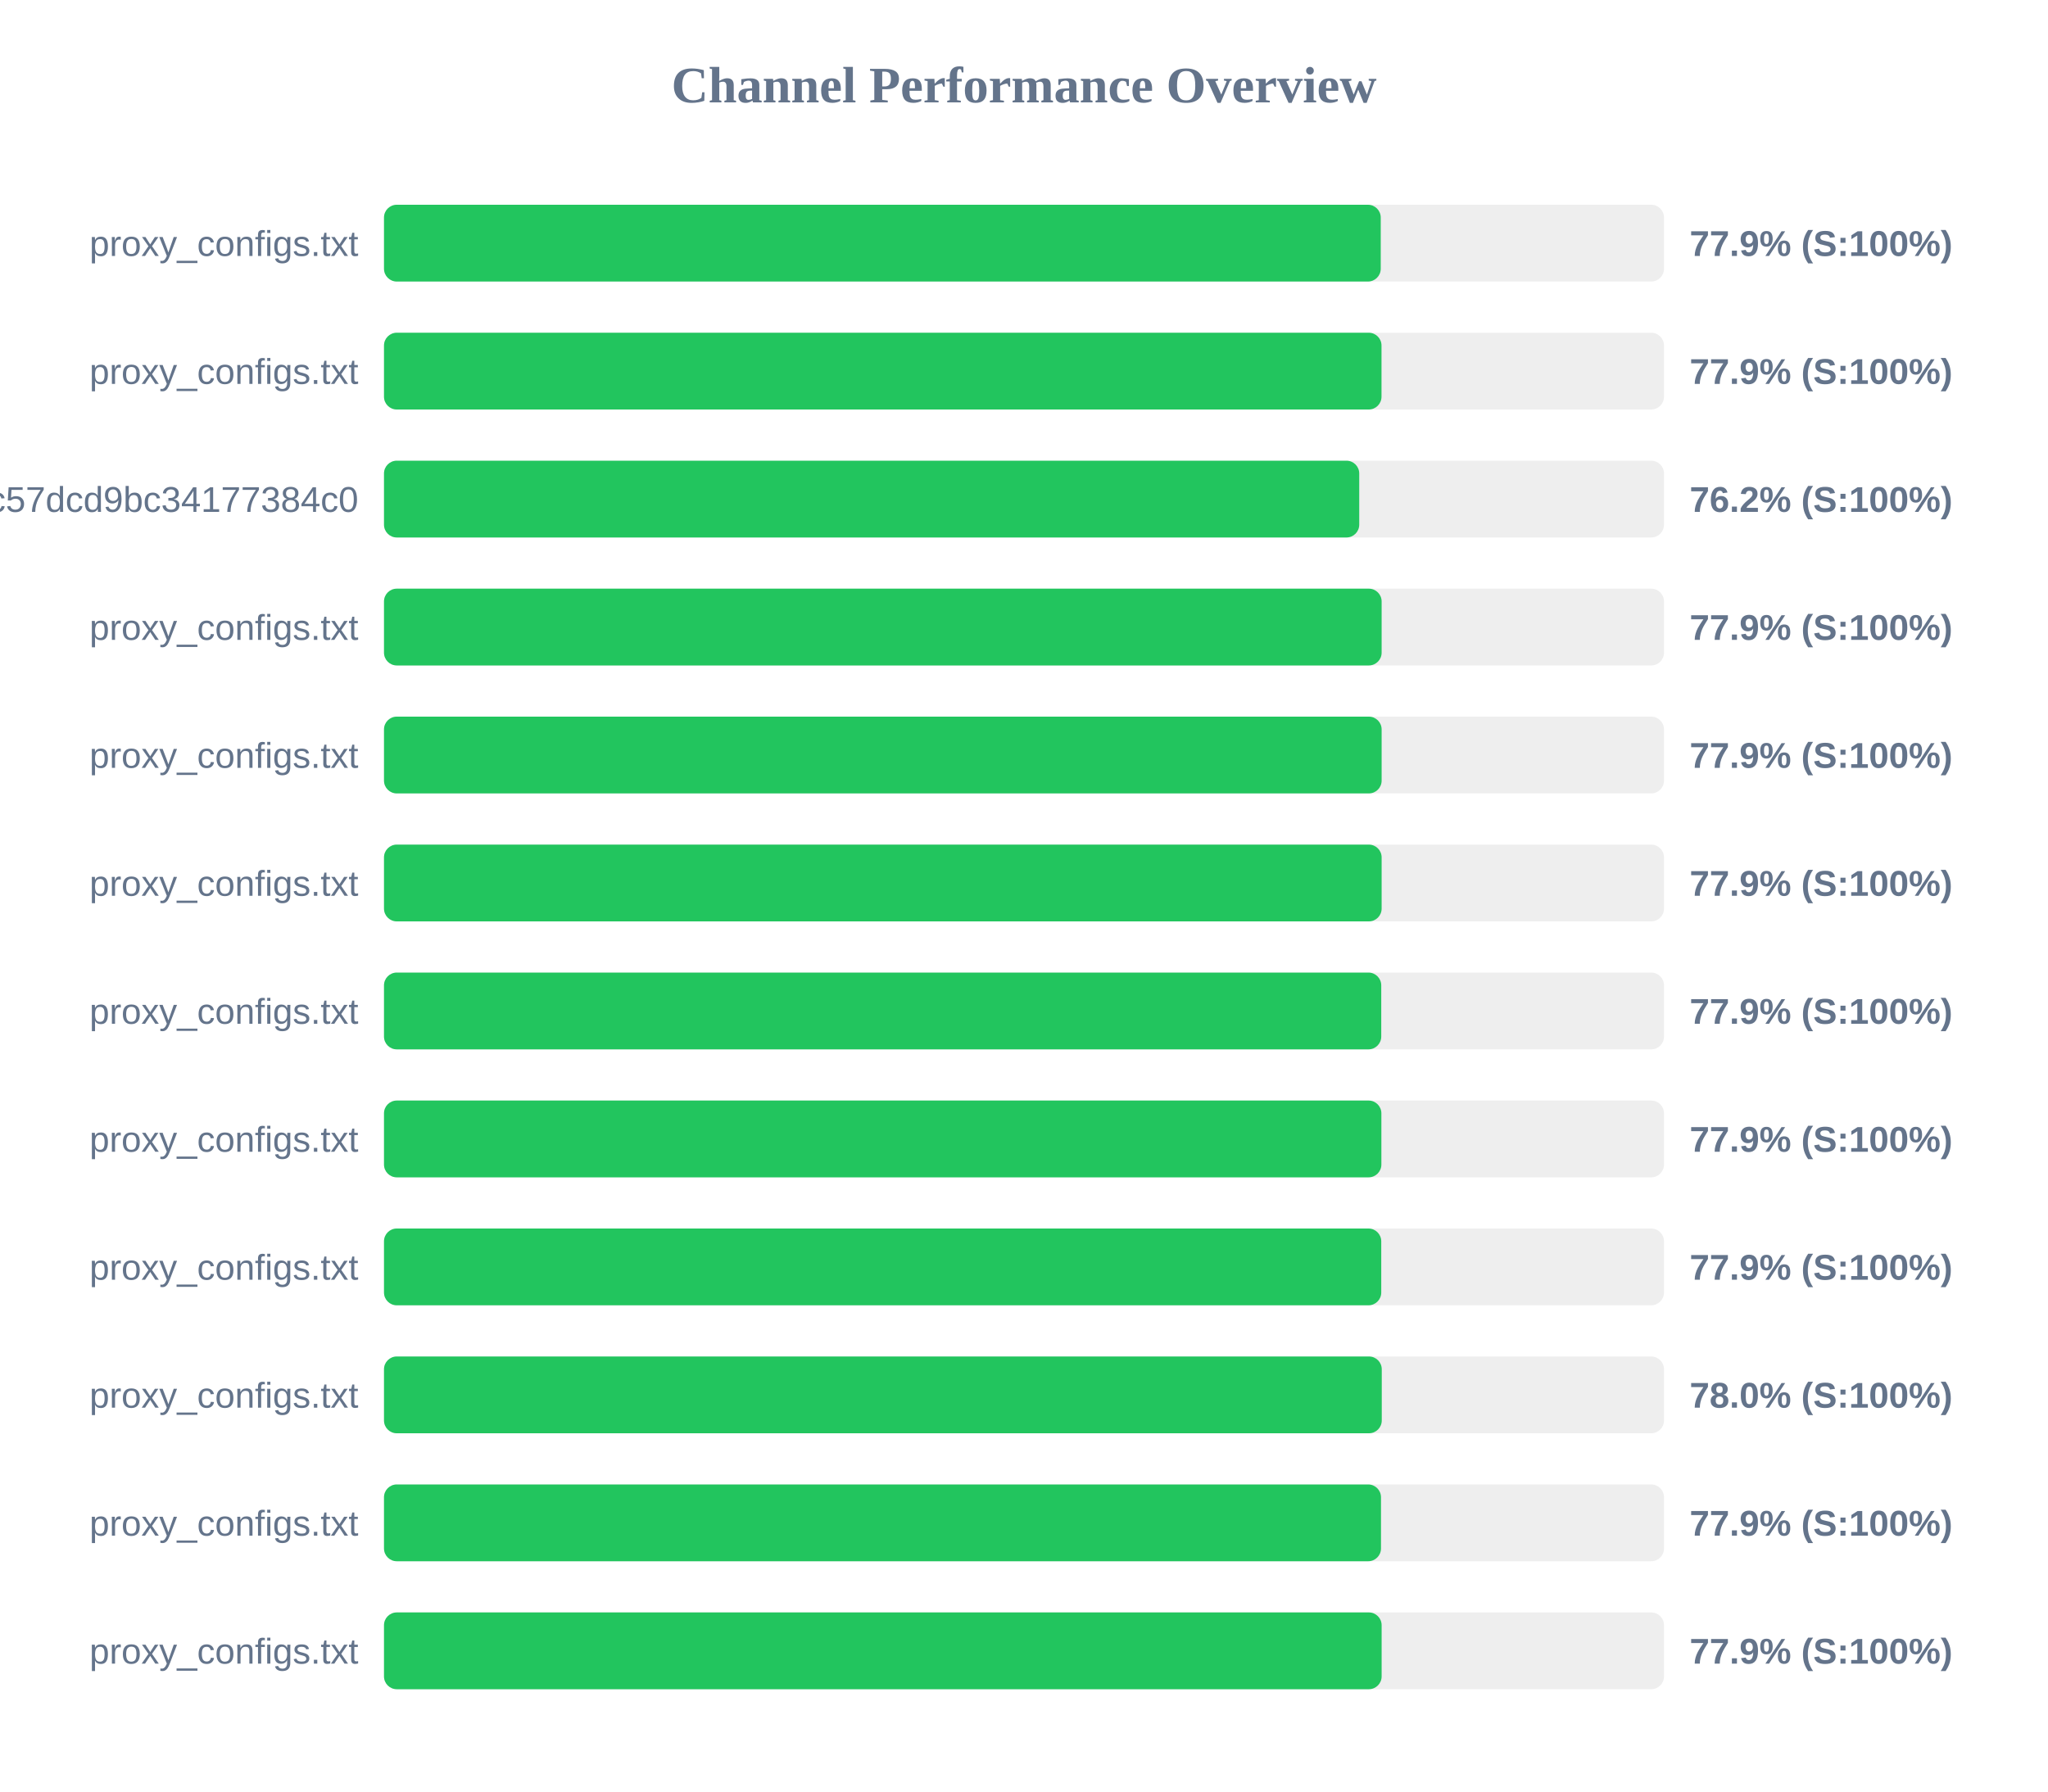
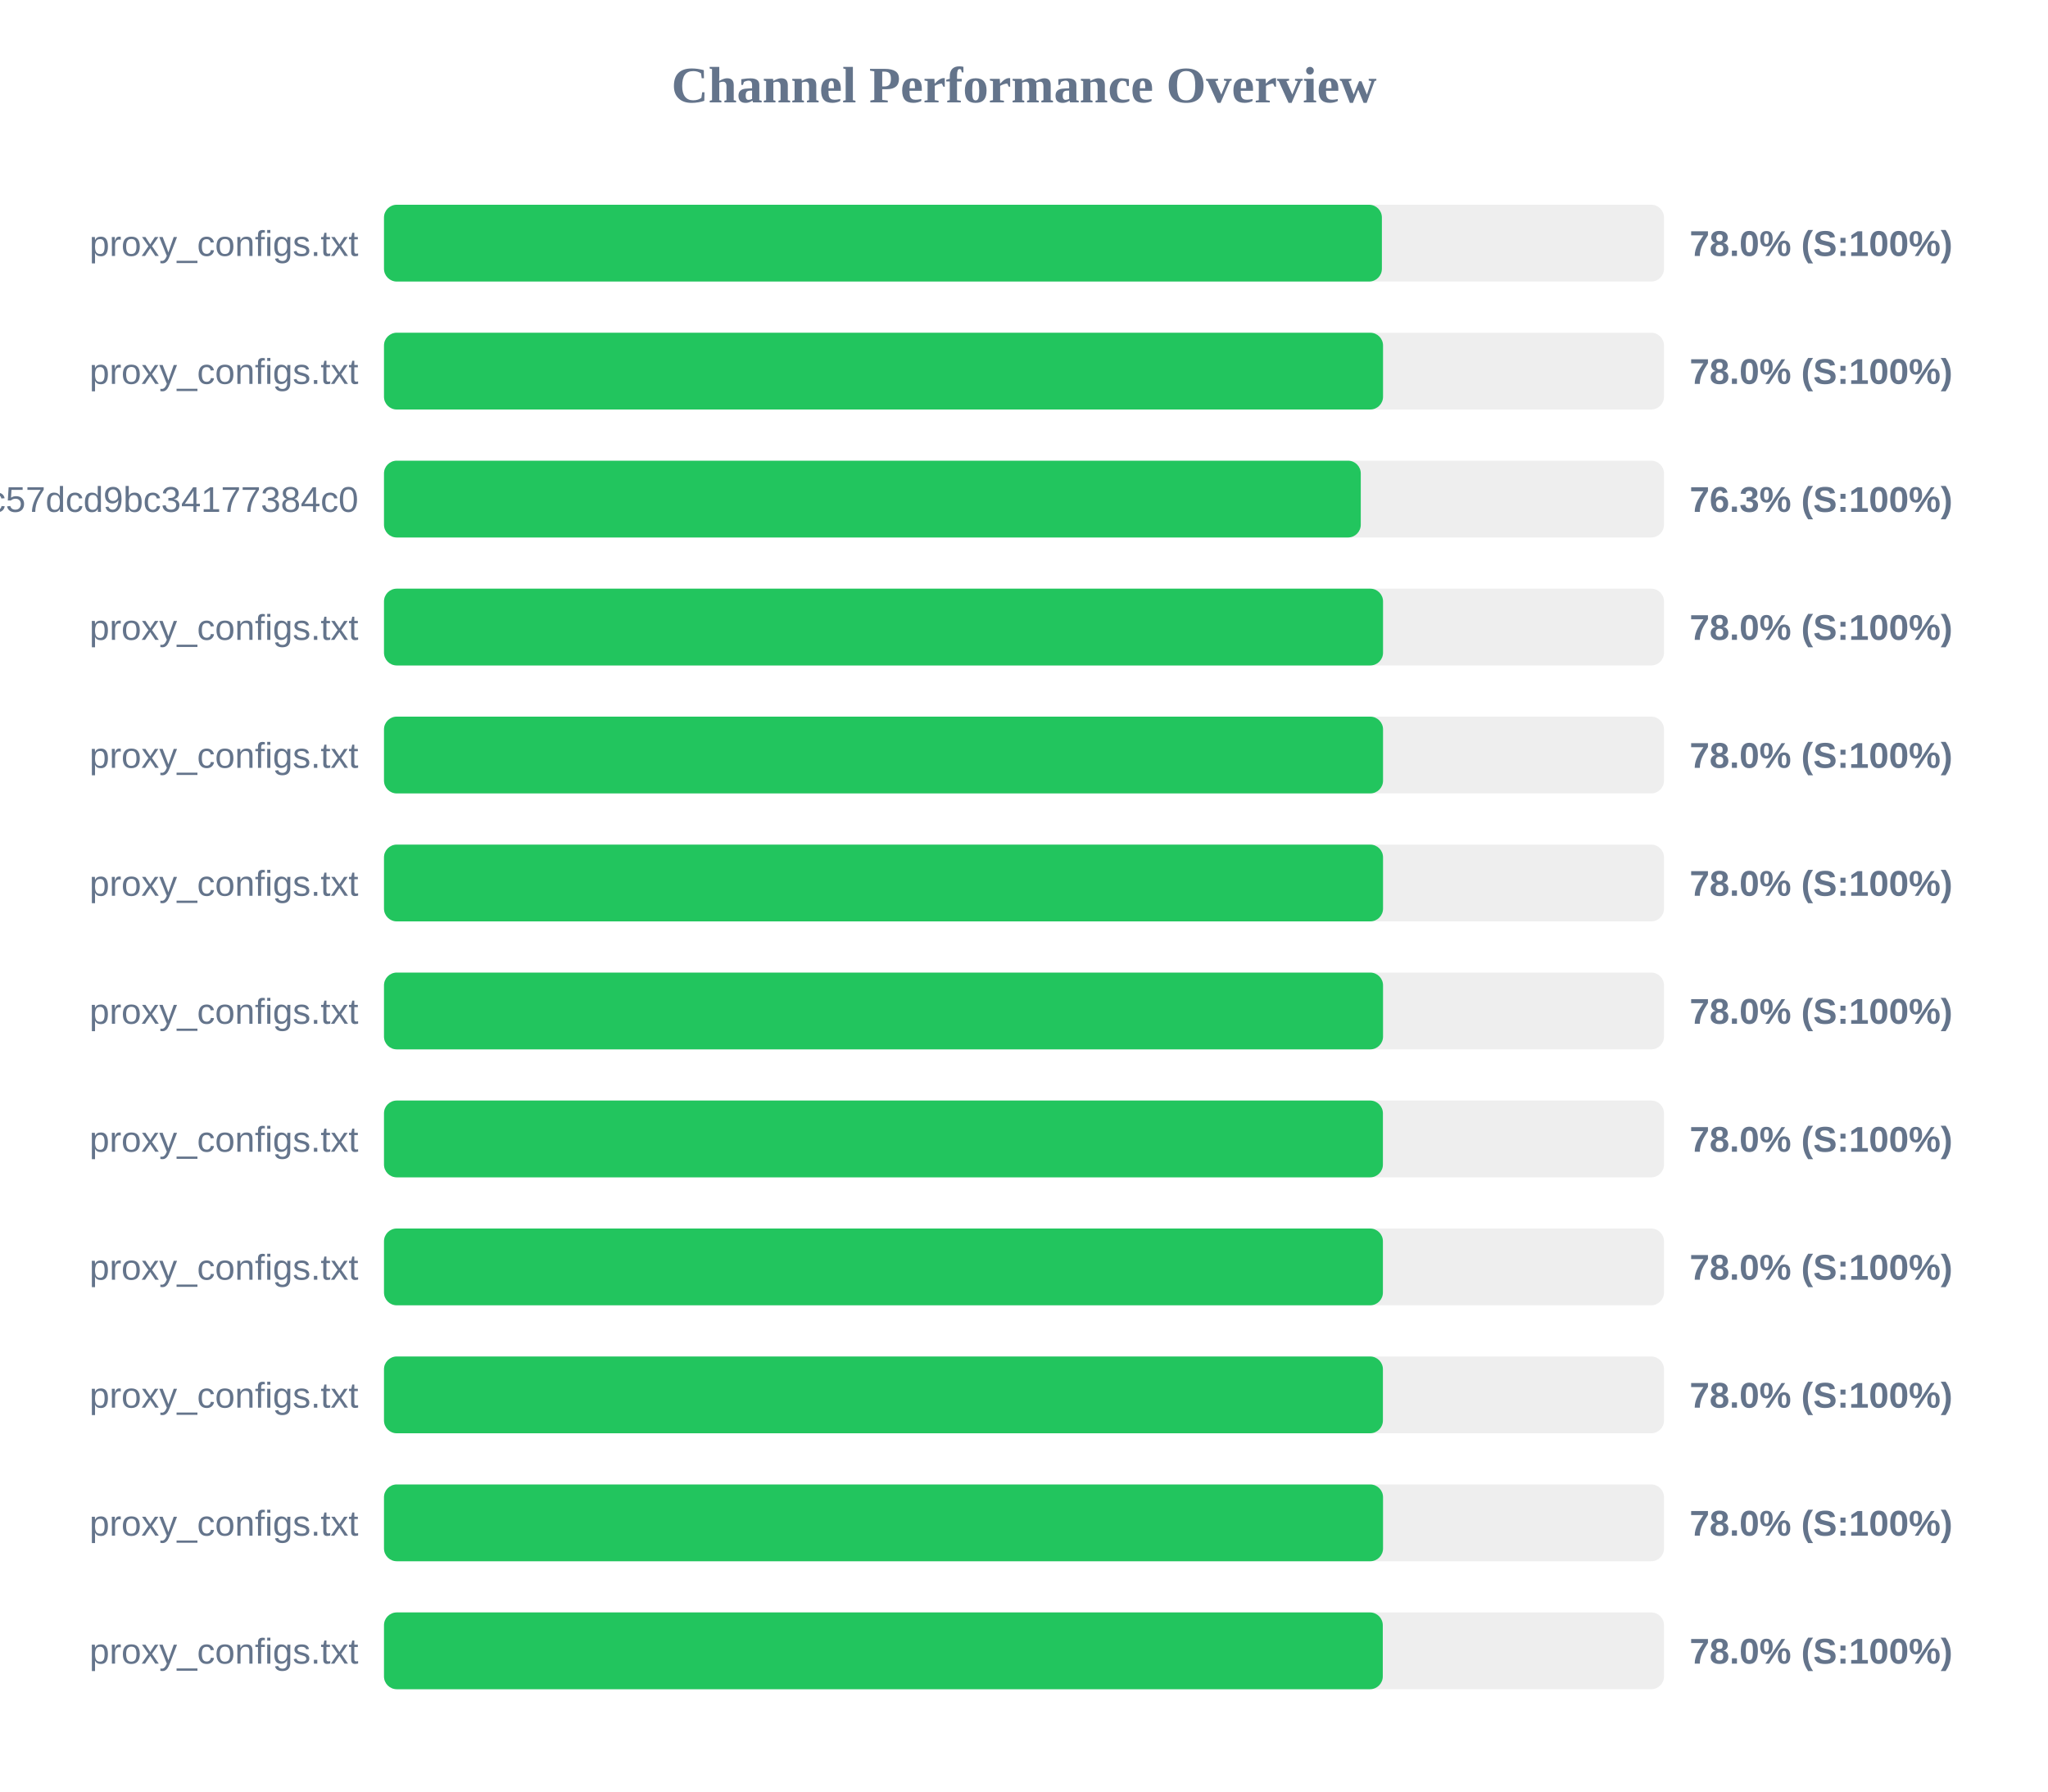
<svg xmlns="http://www.w3.org/2000/svg" width="800" height="700" version="1.1">
  <style>
        .row { font: 14px Arial; fill: #64748b; }
        .score { font: bold 14px Arial; fill: #64748b; }
    </style>
  <text x="400" y="40" text-anchor="middle" font-size="20px" font-weight="bold" fill="#64748b">Channel Performance Overview</text>
  <rect x="150" y="80" width="500" height="30" fill="#eee" rx="5" />
-   <rect x="150" y="80" width="389.35" height="30" fill="#22c55e" rx="5" />
+   <rect x="150" y="80" width="389.8" height="30" fill="#22c55e" rx="5" />
  <text x="140" y="100" text-anchor="end" class="row">proxy_configs.txt</text>
-   <text x="660" y="100" text-anchor="start" class="score">77.9% (S:100%)</text>
+   <text x="660" y="100" text-anchor="start" class="score">78.0% (S:100%)</text>
  <rect x="150" y="130" width="500" height="30" fill="#eee" rx="5" />
-   <rect x="150" y="130" width="389.65" height="30" fill="#22c55e" rx="5" />
+   <rect x="150" y="130" width="390.25" height="30" fill="#22c55e" rx="5" />
  <text x="140" y="150" text-anchor="end" class="row">proxy_configs.txt</text>
-   <text x="660" y="150" text-anchor="start" class="score">77.9% (S:100%)</text>
+   <text x="660" y="150" text-anchor="start" class="score">78.0% (S:100%)</text>
  <rect x="150" y="180" width="500" height="30" fill="#eee" rx="5" />
-   <rect x="150" y="180" width="380.95" height="30" fill="#22c55e" rx="5" />
+   <rect x="150" y="180" width="381.55" height="30" fill="#22c55e" rx="5" />
  <text x="140" y="200" text-anchor="end" class="row">subscribe?token=c36fefdf90f1fc57dcd9bc34177384c0</text>
-   <text x="660" y="200" text-anchor="start" class="score">76.2% (S:100%)</text>
+   <text x="660" y="200" text-anchor="start" class="score">76.3% (S:100%)</text>
  <rect x="150" y="230" width="500" height="30" fill="#eee" rx="5" />
-   <rect x="150" y="230" width="389.7" height="30" fill="#22c55e" rx="5" />
+   <rect x="150" y="230" width="390.25" height="30" fill="#22c55e" rx="5" />
  <text x="140" y="250" text-anchor="end" class="row">proxy_configs.txt</text>
-   <text x="660" y="250" text-anchor="start" class="score">77.9% (S:100%)</text>
+   <text x="660" y="250" text-anchor="start" class="score">78.0% (S:100%)</text>
  <rect x="150" y="280" width="500" height="30" fill="#eee" rx="5" />
-   <rect x="150" y="280" width="389.7" height="30" fill="#22c55e" rx="5" />
+   <rect x="150" y="280" width="390.25" height="30" fill="#22c55e" rx="5" />
  <text x="140" y="300" text-anchor="end" class="row">proxy_configs.txt</text>
-   <text x="660" y="300" text-anchor="start" class="score">77.9% (S:100%)</text>
+   <text x="660" y="300" text-anchor="start" class="score">78.0% (S:100%)</text>
  <rect x="150" y="330" width="500" height="30" fill="#eee" rx="5" />
-   <rect x="150" y="330" width="389.7" height="30" fill="#22c55e" rx="5" />
+   <rect x="150" y="330" width="390.25" height="30" fill="#22c55e" rx="5" />
  <text x="140" y="350" text-anchor="end" class="row">proxy_configs.txt</text>
-   <text x="660" y="350" text-anchor="start" class="score">77.9% (S:100%)</text>
+   <text x="660" y="350" text-anchor="start" class="score">78.0% (S:100%)</text>
  <rect x="150" y="380" width="500" height="30" fill="#eee" rx="5" />
-   <rect x="150" y="380" width="389.55" height="30" fill="#22c55e" rx="5" />
+   <rect x="150" y="380" width="390.25" height="30" fill="#22c55e" rx="5" />
  <text x="140" y="400" text-anchor="end" class="row">proxy_configs.txt</text>
-   <text x="660" y="400" text-anchor="start" class="score">77.9% (S:100%)</text>
+   <text x="660" y="400" text-anchor="start" class="score">78.0% (S:100%)</text>
  <rect x="150" y="430" width="500" height="30" fill="#eee" rx="5" />
-   <rect x="150" y="430" width="389.6" height="30" fill="#22c55e" rx="5" />
+   <rect x="150" y="430" width="390.2" height="30" fill="#22c55e" rx="5" />
  <text x="140" y="450" text-anchor="end" class="row">proxy_configs.txt</text>
-   <text x="660" y="450" text-anchor="start" class="score">77.9% (S:100%)</text>
+   <text x="660" y="450" text-anchor="start" class="score">78.0% (S:100%)</text>
  <rect x="150" y="480" width="500" height="30" fill="#eee" rx="5" />
-   <rect x="150" y="480" width="389.55" height="30" fill="#22c55e" rx="5" />
+   <rect x="150" y="480" width="390.2" height="30" fill="#22c55e" rx="5" />
  <text x="140" y="500" text-anchor="end" class="row">proxy_configs.txt</text>
-   <text x="660" y="500" text-anchor="start" class="score">77.9% (S:100%)</text>
+   <text x="660" y="500" text-anchor="start" class="score">78.0% (S:100%)</text>
  <rect x="150" y="530" width="500" height="30" fill="#eee" rx="5" />
-   <rect x="150" y="530" width="389.75" height="30" fill="#22c55e" rx="5" />
+   <rect x="150" y="530" width="390.2" height="30" fill="#22c55e" rx="5" />
  <text x="140" y="550" text-anchor="end" class="row">proxy_configs.txt</text>
  <text x="660" y="550" text-anchor="start" class="score">78.0% (S:100%)</text>
  <rect x="150" y="580" width="500" height="30" fill="#eee" rx="5" />
-   <rect x="150" y="580" width="389.45" height="30" fill="#22c55e" rx="5" />
+   <rect x="150" y="580" width="390.25" height="30" fill="#22c55e" rx="5" />
  <text x="140" y="600" text-anchor="end" class="row">proxy_configs.txt</text>
-   <text x="660" y="600" text-anchor="start" class="score">77.9% (S:100%)</text>
+   <text x="660" y="600" text-anchor="start" class="score">78.0% (S:100%)</text>
  <rect x="150" y="630" width="500" height="30" fill="#eee" rx="5" />
-   <rect x="150" y="630" width="389.7" height="30" fill="#22c55e" rx="5" />
+   <rect x="150" y="630" width="390.15" height="30" fill="#22c55e" rx="5" />
  <text x="140" y="650" text-anchor="end" class="row">proxy_configs.txt</text>
-   <text x="660" y="650" text-anchor="start" class="score">77.9% (S:100%)</text>
+   <text x="660" y="650" text-anchor="start" class="score">78.0% (S:100%)</text>
</svg>
